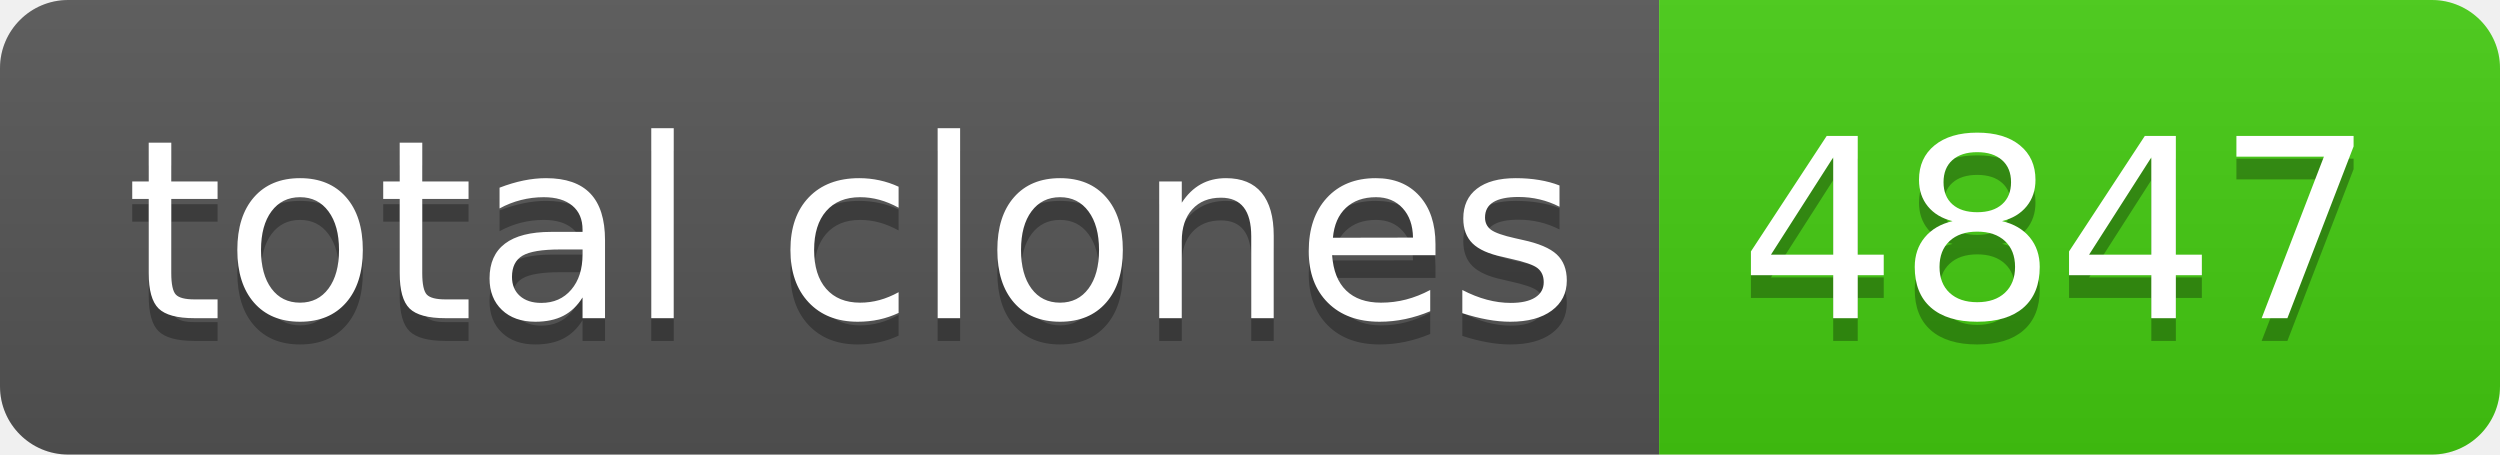
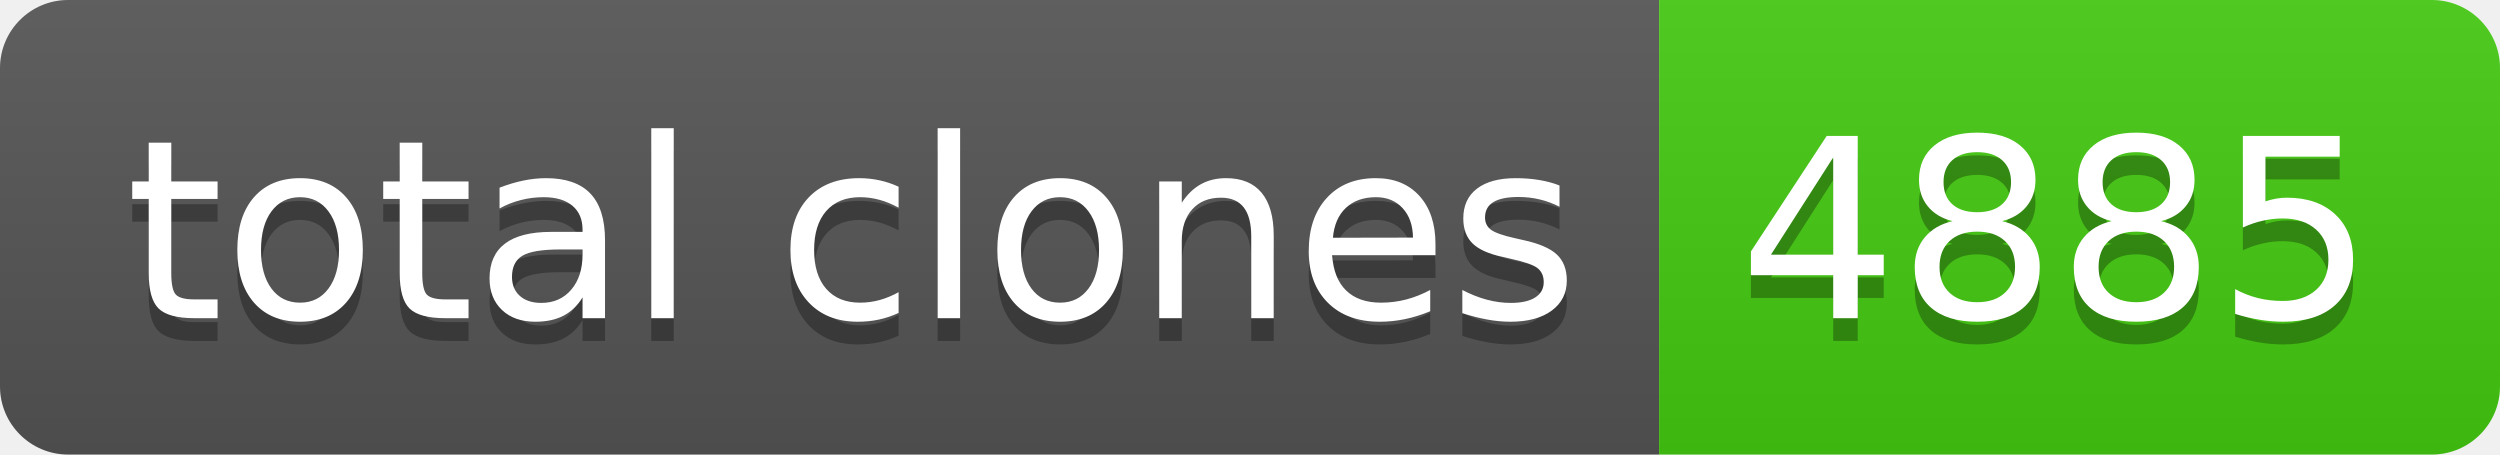
- <svg xmlns="http://www.w3.org/2000/svg" width="110" height="20" role="img" aria-label="total clones: 4847">
+ <svg xmlns="http://www.w3.org/2000/svg" width="110" height="20" role="img" aria-label="total clones: 4885">
  <linearGradient id="s" x2="0" y2="100%">
    <stop offset="0" stop-color="#bbb" stop-opacity=".1" />
    <stop offset="1" stop-opacity=".1" />
  </linearGradient>
  <clipPath id="r">
    <rect width="110" height="20" rx="3" fill="#fff" />
  </clipPath>
  <g clip-path="url(#r)">
    <rect width="73" height="20" fill="#555" />
    <rect x="73" width="37" height="20" fill="#4c1" />
    <rect width="110" height="20" fill="url(#s)" />
  </g>
  <g fill="#fff" text-anchor="middle" font-family="Verdana,Geneva,DejaVu Sans,sans-serif" text-rendering="geometricPrecision" font-size="110">
    <text aria-hidden="true" x="375" y="150" fill="#010101" fill-opacity=".3" transform="scale(.1)" textLength="630">total clones</text>
    <text x="375" y="140" transform="scale(.1)" fill="#fff" textLength="630">total clones</text>
-     <text aria-hidden="true" x="905" y="150" fill="#010101" fill-opacity=".3" transform="scale(.1)" textLength="270">4847</text>
-     <text x="905" y="140" transform="scale(.1)" fill="#fff" textLength="270">4847</text>
+     <text aria-hidden="true" x="905" y="150" fill="#010101" fill-opacity=".3" transform="scale(.1)" textLength="270">4885</text>
+     <text x="905" y="140" transform="scale(.1)" fill="#fff" textLength="270">4885</text>
  </g>
</svg>
